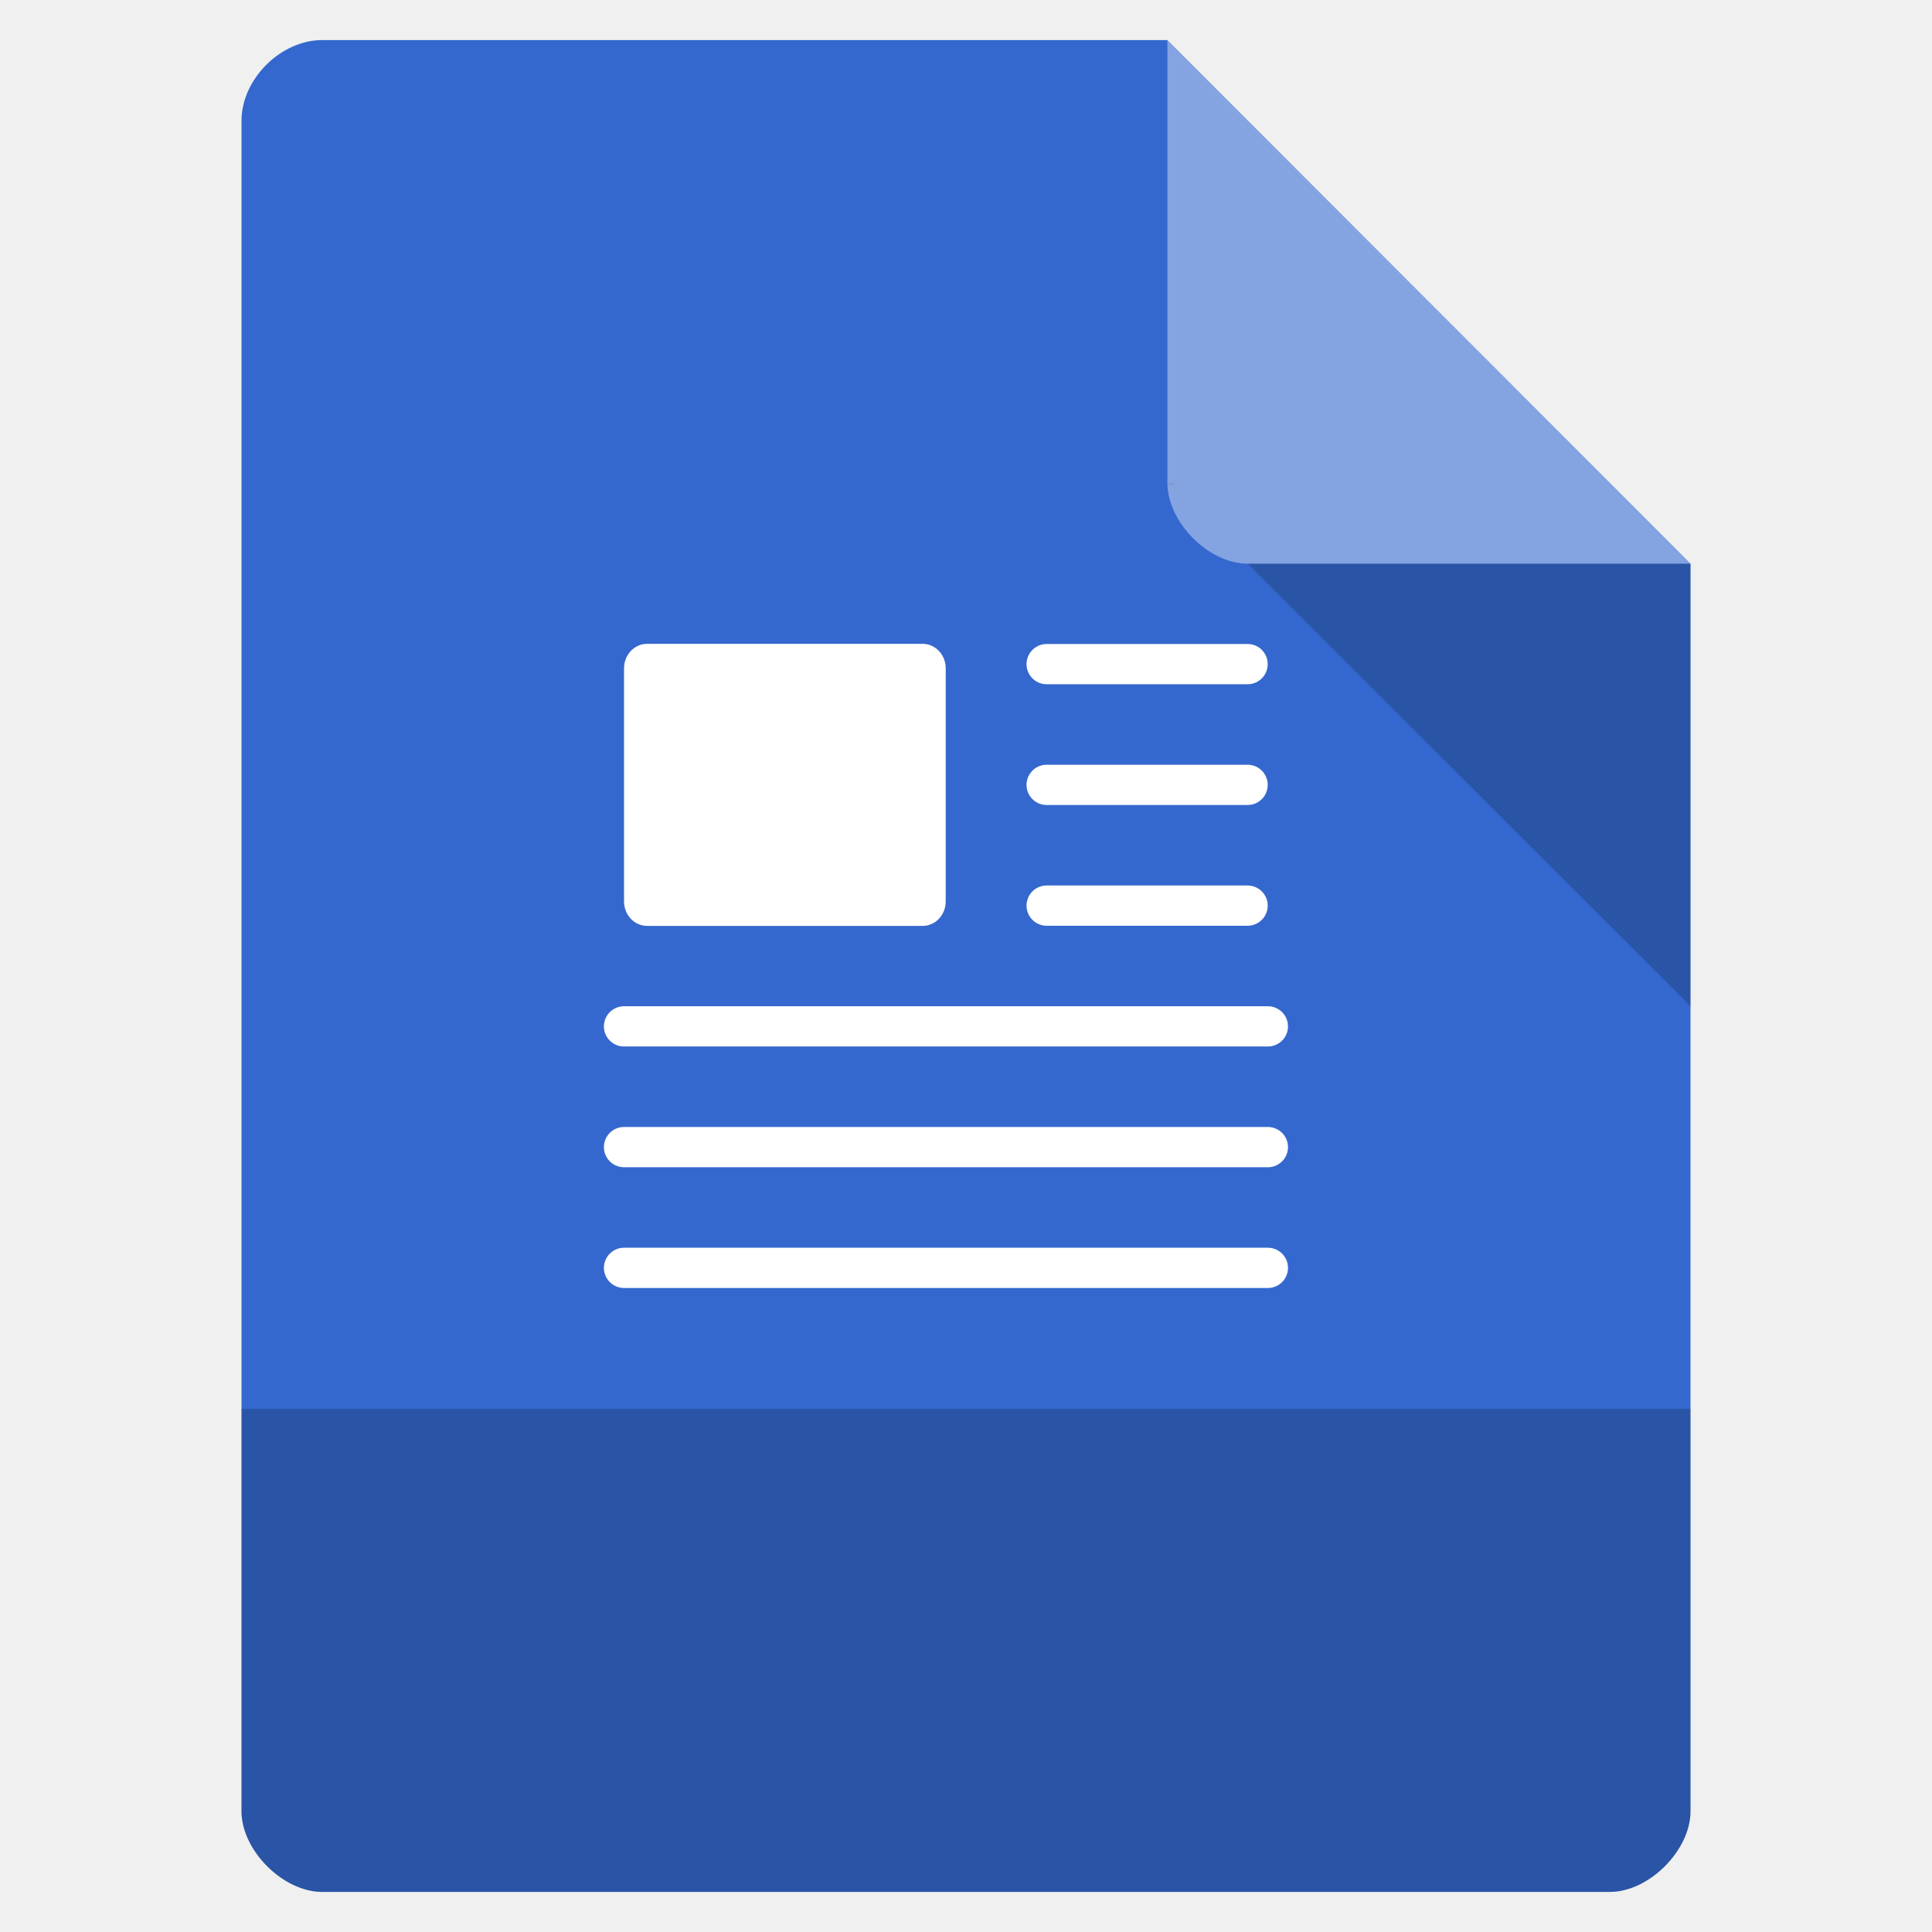
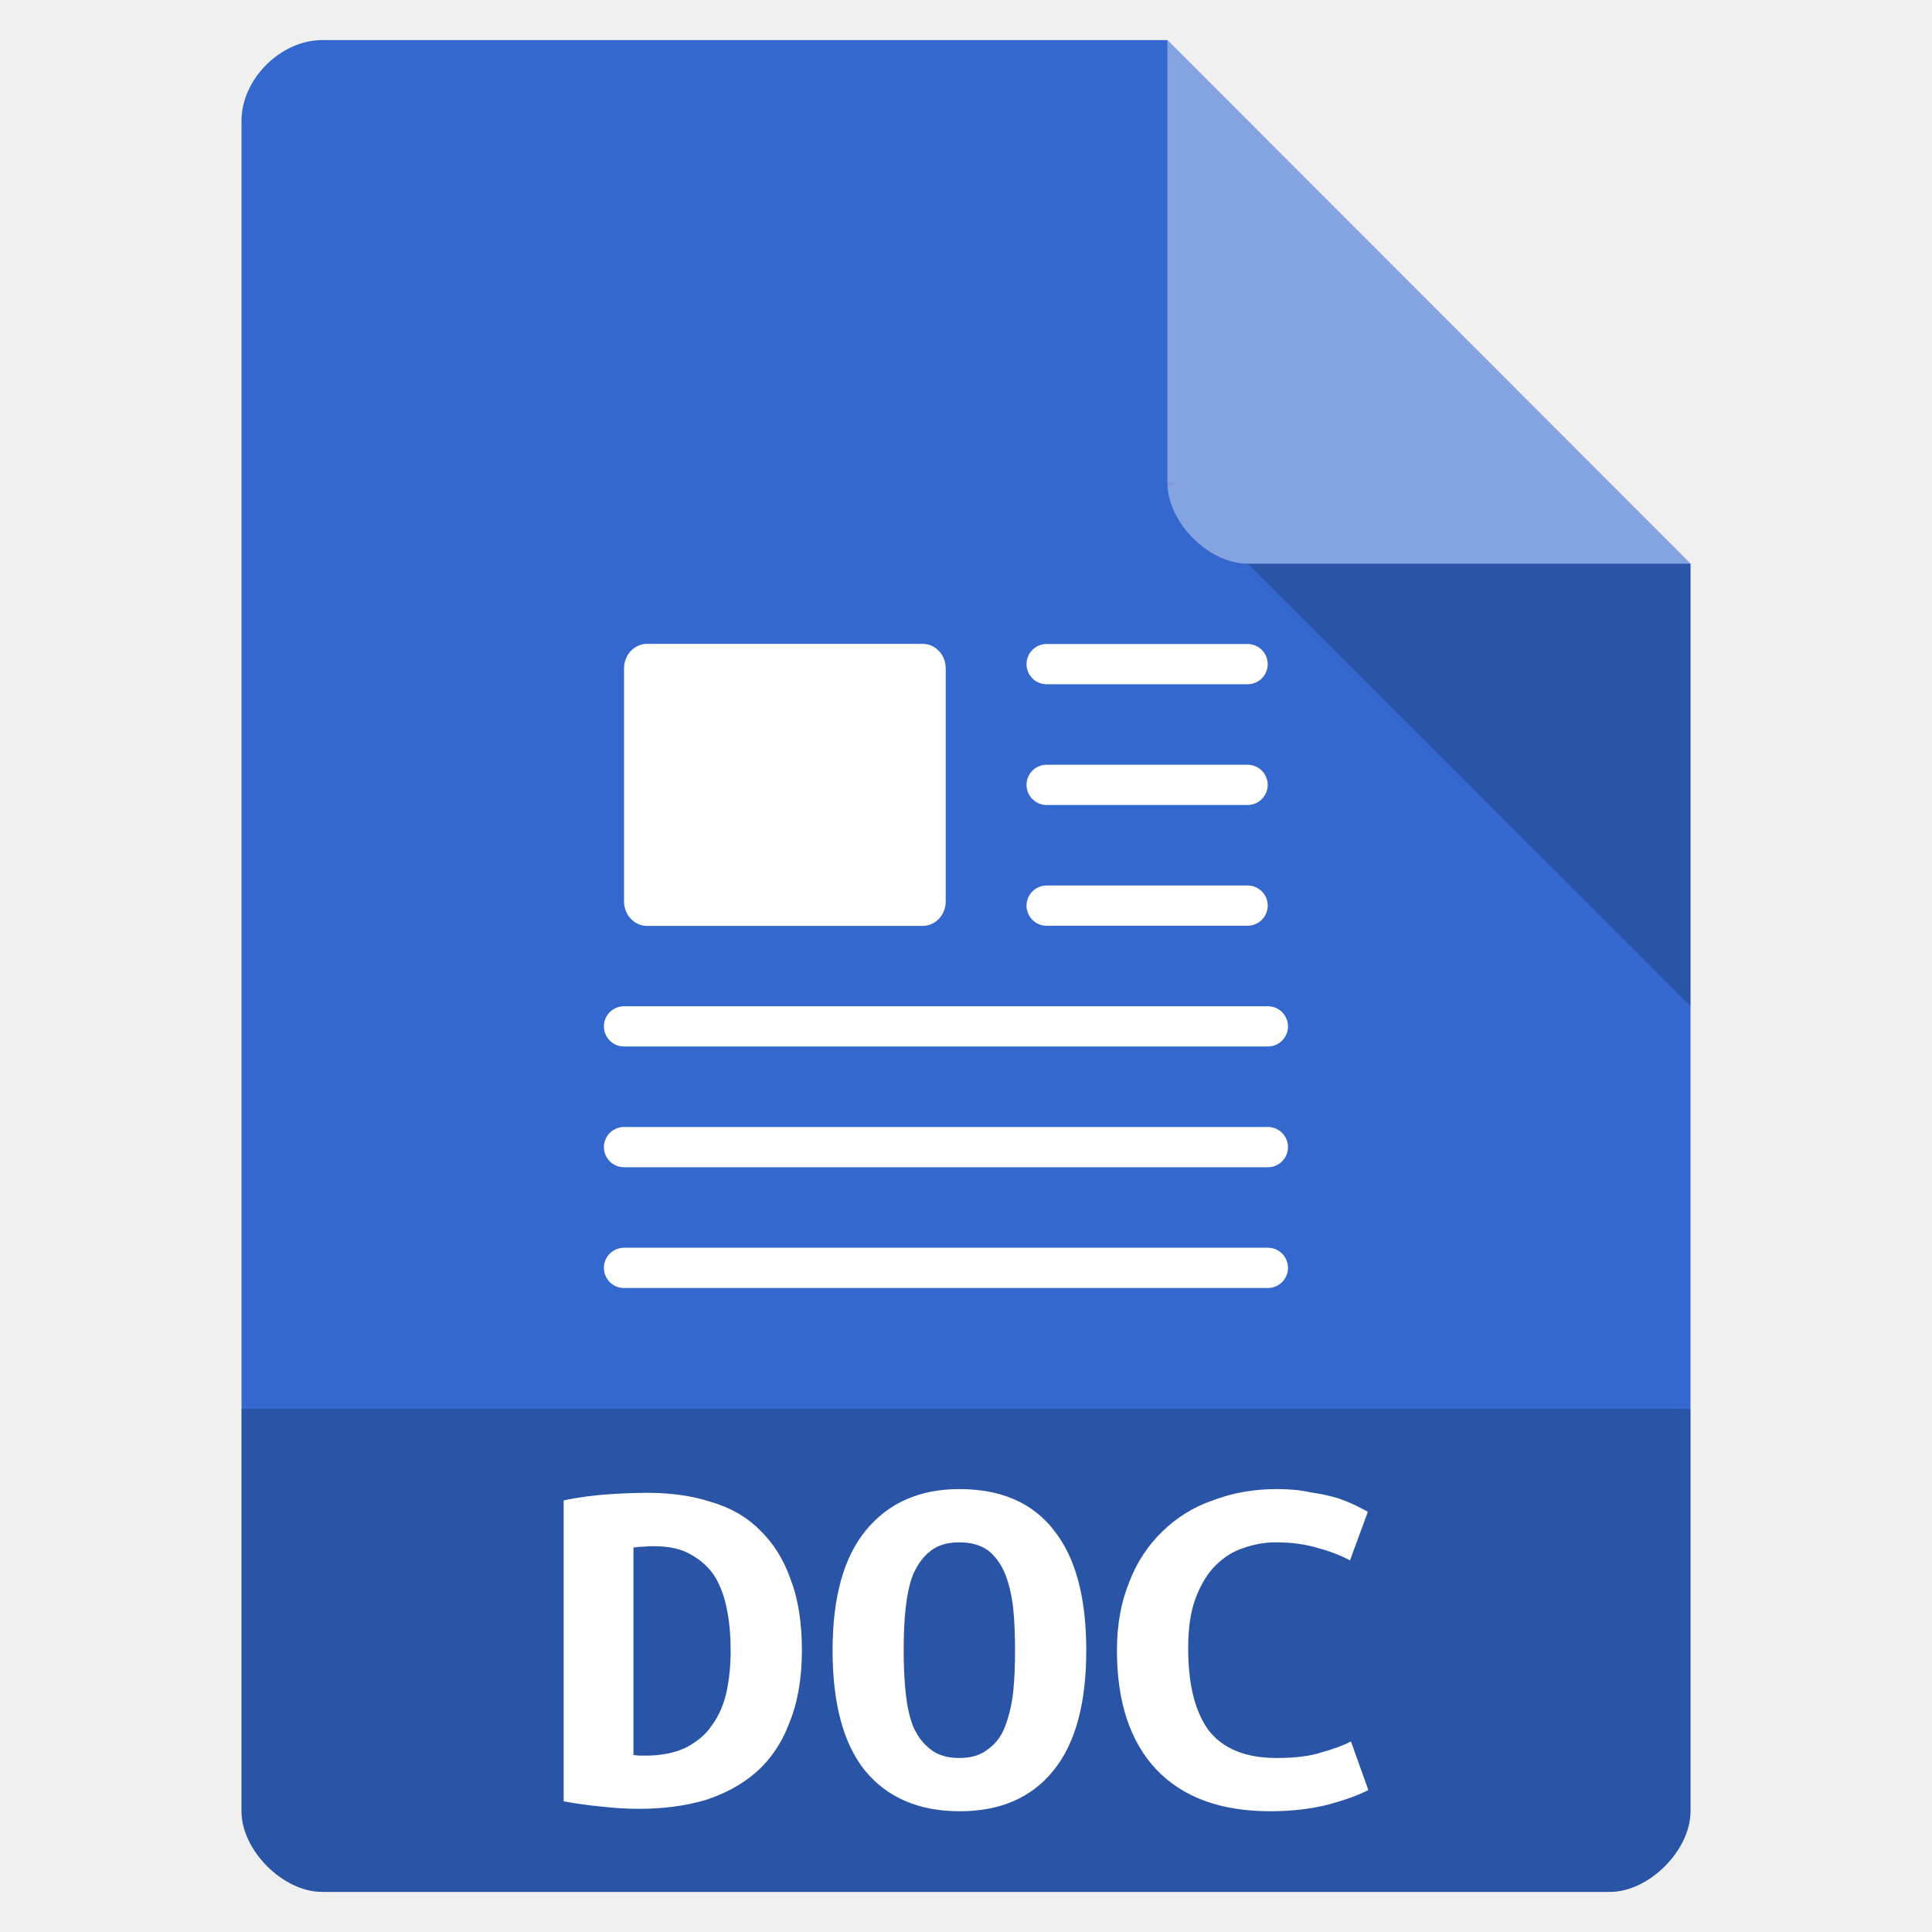
<svg xmlns="http://www.w3.org/2000/svg" width="16" height="16" viewBox="0 0 16 16">
-   <defs />
  <path style="fill:#3468ce" d="M 2.668 0.332 C 2.324 0.332 2 0.656 2 1 L 2 15 C 2 15.324 2.344 15.668 2.668 15.668 L 13.332 15.668 C 13.656 15.668 14 15.324 14 15 L 14 4.668 L 9.668 0.332 Z " />
  <path style="fill:#000;fill-opacity:.196" d="M 9.668 4 L 9.688 4.02 L 9.738 4 Z M 10.332 4.668 L 14 8.332 L 14 4.668 Z " />
-   <path style="fill:#fff;fill-opacity:.392" d="M 9.668 0.332 L 14 4.668 L 10.332 4.668 C 10.008 4.668 9.668 4.324 9.668 4 Z " />
-   <path style="fill:#fff" d="M 5.359 5.332 L 7.641 5.332 C 7.746 5.332 7.832 5.422 7.832 5.535 L 7.832 7.465 C 7.832 7.578 7.746 7.668 7.641 7.668 L 5.359 7.668 C 5.254 7.668 5.168 7.578 5.168 7.465 L 5.168 5.535 C 5.168 5.422 5.254 5.332 5.359 5.332 Z " />
-   <g style="fill:none;stroke:#fff;stroke-linecap:round;stroke-linejoin:round">
+   <g style="fill:#fff">
+     <path style="fill-opacity:.392" d="M 9.668 0.332 L 14 4.668 L 10.332 4.668 C 10.008 4.668 9.668 4.324 9.668 4 Z " />
+     <path d="M 5.359 5.332 L 7.641 5.332 C 7.746 5.332 7.832 5.422 7.832 5.535 L 7.832 7.465 C 7.832 7.578 7.746 7.668 7.641 7.668 L 5.359 7.668 C 5.254 7.668 5.168 7.578 5.168 7.465 L 5.168 5.535 C 5.168 5.422 5.254 5.332 5.359 5.332 Z " />
+   </g>
+   <g style="fill:none;stroke-linejoin:round;stroke:#fff;stroke-linecap:round">
    <path d="M 26.504 17.5 L 31.496 17.5 " transform="matrix(.33333 0 0 .33333 -.16667 -.33333)" />
    <path d="M 26.504 20.5 L 31.496 20.5 " transform="matrix(.33333 0 0 .33333 -.16667 -.33333)" />
    <path d="M 26.504 23.5 L 31.496 23.5 " transform="matrix(.33333 0 0 .33333 -.16667 -.33333)" />
    <path d="M 16.004 26.5 L 32 26.5 " transform="matrix(.33333 0 0 .33333 -.16667 -.33333)" />
    <path d="M 16.004 29.5 L 32 29.5 " transform="matrix(.33333 0 0 .33333 -.16667 -.33333)" />
    <path d="M 16.004 32.5 L 32 32.5 " transform="matrix(.33333 0 0 .33333 -.16667 -.33333)" />
  </g>
  <path style="fill:#000;fill-opacity:.196" d="M 2 11.668 L 2 15 C 2 15.324 2.344 15.668 2.668 15.668 L 13.332 15.668 C 13.656 15.668 14 15.324 14 15 L 14 11.668 Z " />
  <g style="fill:#fff">
-     <use x="4.414" y="15.251" />
-     <use x="6.551" y="15.251" />
-     <use x="8.687" y="15.251" />
+     <path d="M 5.246 14.535 C 5.262 14.535 5.277 14.539 5.297 14.539 C 5.316 14.539 5.336 14.539 5.352 14.539 C 5.48 14.539 5.59 14.516 5.68 14.473 C 5.77 14.426 5.844 14.367 5.895 14.289 C 5.953 14.211 5.992 14.121 6.016 14.016 C 6.039 13.91 6.051 13.793 6.051 13.668 C 6.051 13.555 6.043 13.449 6.023 13.344 C 6.004 13.238 5.973 13.148 5.926 13.066 C 5.879 12.988 5.812 12.926 5.73 12.879 C 5.648 12.828 5.543 12.805 5.414 12.805 C 5.391 12.805 5.363 12.805 5.332 12.809 C 5.301 12.809 5.27 12.812 5.246 12.816 L 5.246 14.535 M 6.641 13.668 C 6.641 13.902 6.605 14.105 6.535 14.273 C 6.473 14.438 6.379 14.574 6.258 14.68 C 6.141 14.781 5.996 14.859 5.832 14.91 C 5.668 14.957 5.488 14.98 5.289 14.98 C 5.184 14.98 5.082 14.973 4.98 14.961 C 4.887 14.953 4.781 14.938 4.668 14.918 L 4.668 12.426 C 4.797 12.398 4.922 12.383 5.039 12.375 C 5.156 12.367 5.262 12.363 5.363 12.363 C 5.555 12.363 5.73 12.387 5.887 12.438 C 6.047 12.484 6.184 12.562 6.293 12.672 C 6.402 12.777 6.488 12.91 6.547 13.078 C 6.609 13.238 6.641 13.434 6.641 13.668 " />
+     <path d="M 7.484 13.668 C 7.484 13.789 7.488 13.906 7.5 14.016 C 7.512 14.125 7.531 14.219 7.562 14.297 C 7.598 14.379 7.645 14.441 7.707 14.488 C 7.766 14.535 7.844 14.559 7.945 14.559 C 8.043 14.559 8.121 14.535 8.18 14.488 C 8.246 14.441 8.293 14.379 8.324 14.297 C 8.355 14.215 8.379 14.121 8.391 14.012 C 8.402 13.906 8.406 13.789 8.406 13.668 C 8.406 13.543 8.402 13.426 8.391 13.32 C 8.379 13.211 8.355 13.113 8.324 13.035 C 8.293 12.957 8.246 12.891 8.188 12.844 C 8.125 12.797 8.047 12.773 7.945 12.773 C 7.844 12.773 7.766 12.797 7.707 12.844 C 7.645 12.891 7.598 12.957 7.562 13.039 C 7.531 13.117 7.512 13.211 7.5 13.32 C 7.488 13.426 7.484 13.543 7.484 13.668 M 6.895 13.668 C 6.895 13.227 6.988 12.895 7.172 12.672 C 7.359 12.445 7.617 12.332 7.945 12.332 C 8.289 12.332 8.551 12.445 8.727 12.672 C 8.906 12.895 8.996 13.227 8.996 13.668 C 8.996 14.105 8.906 14.441 8.723 14.664 C 8.543 14.887 8.285 15 7.949 15 C 7.609 15 7.348 14.887 7.164 14.664 C 6.984 14.441 6.895 14.105 6.895 13.668 " />
+     <path d="M 10.52 15 C 10.105 15 9.793 14.883 9.574 14.652 C 9.359 14.422 9.25 14.094 9.25 13.668 C 9.25 13.453 9.285 13.266 9.352 13.102 C 9.414 12.938 9.508 12.797 9.625 12.684 C 9.742 12.57 9.883 12.48 10.043 12.426 C 10.207 12.363 10.383 12.332 10.574 12.332 C 10.68 12.332 10.77 12.34 10.852 12.359 C 10.938 12.371 11.012 12.387 11.074 12.406 C 11.137 12.426 11.188 12.449 11.23 12.469 C 11.273 12.492 11.309 12.508 11.328 12.52 L 11.18 12.922 C 11.105 12.883 11.02 12.848 10.914 12.82 C 10.812 12.789 10.699 12.773 10.566 12.773 C 10.473 12.773 10.387 12.789 10.297 12.82 C 10.211 12.848 10.137 12.895 10.066 12.965 C 10 13.031 9.945 13.121 9.902 13.234 C 9.859 13.348 9.84 13.484 9.84 13.652 C 9.84 13.945 9.895 14.172 10.008 14.328 C 10.125 14.48 10.312 14.559 10.574 14.559 C 10.727 14.559 10.852 14.543 10.945 14.512 C 11.047 14.484 11.129 14.453 11.188 14.422 L 11.332 14.824 C 11.25 14.867 11.141 14.906 11 14.945 C 10.859 14.98 10.699 15 10.52 15 " />
  </g>
</svg>
